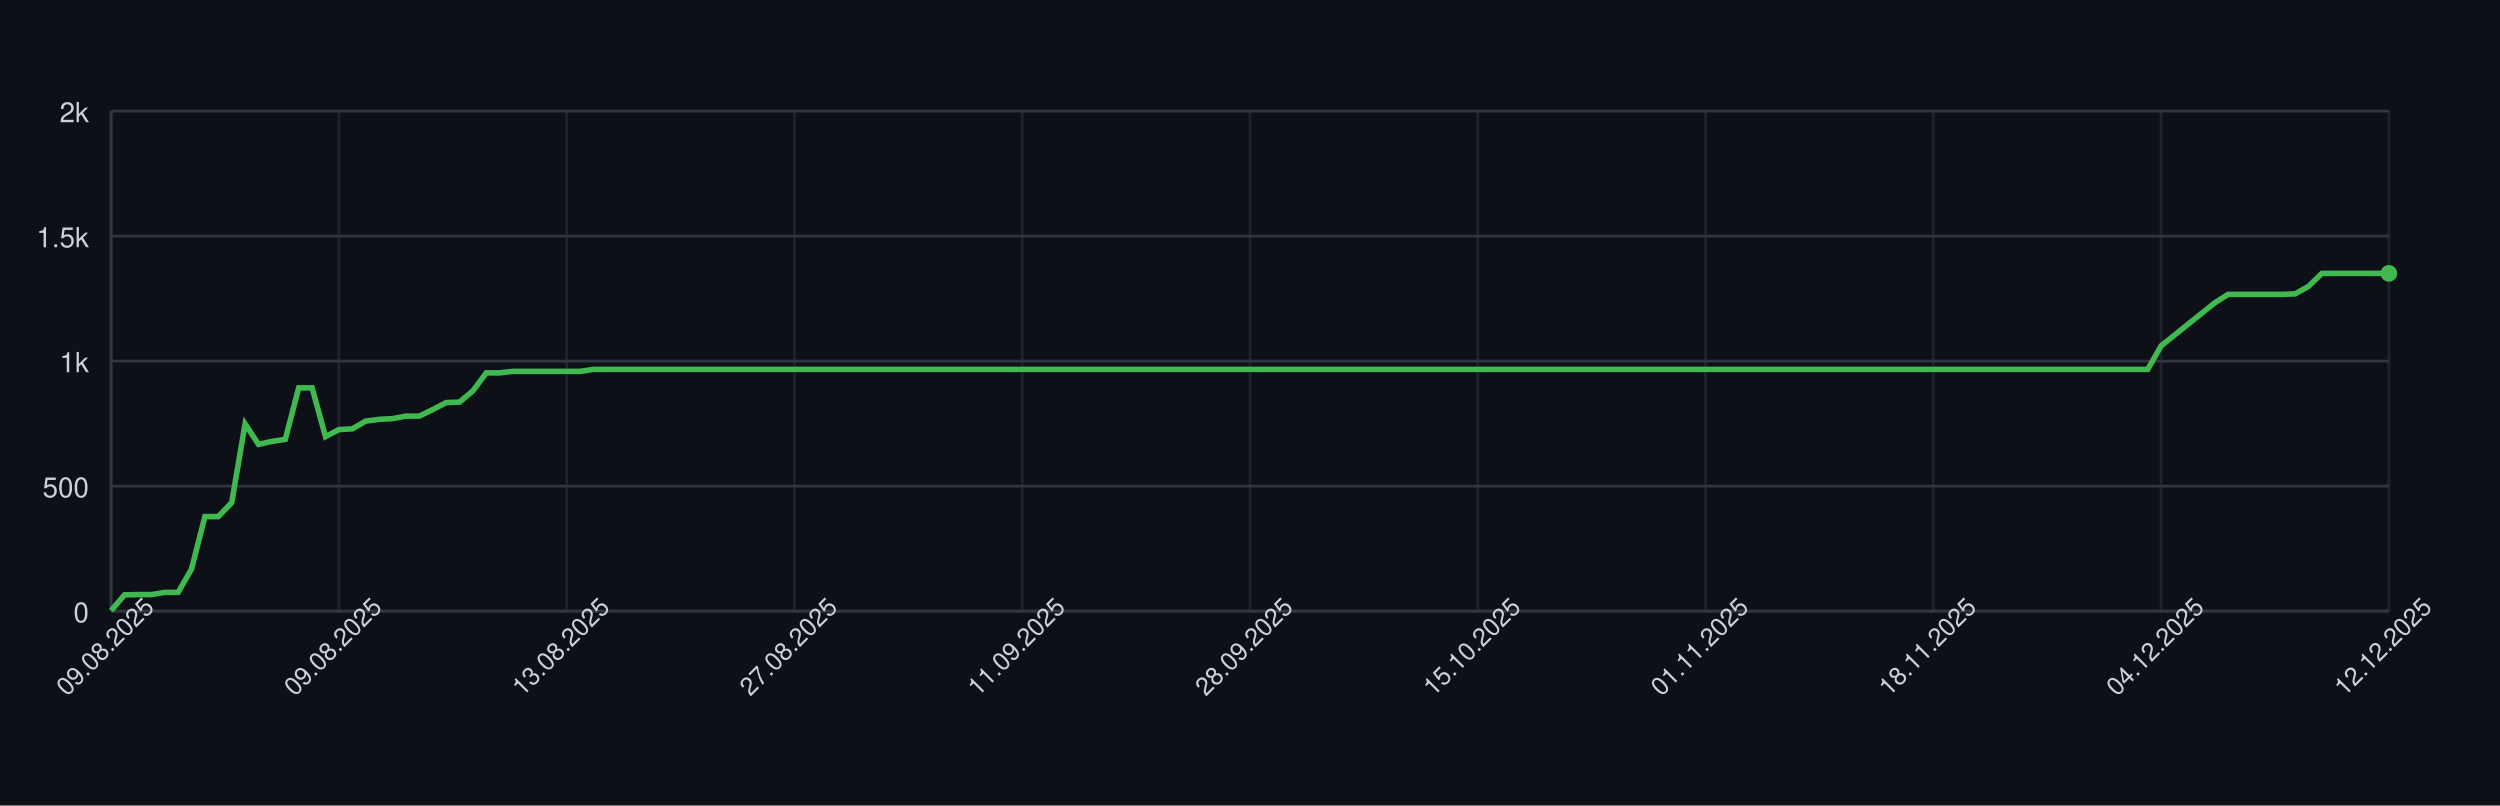
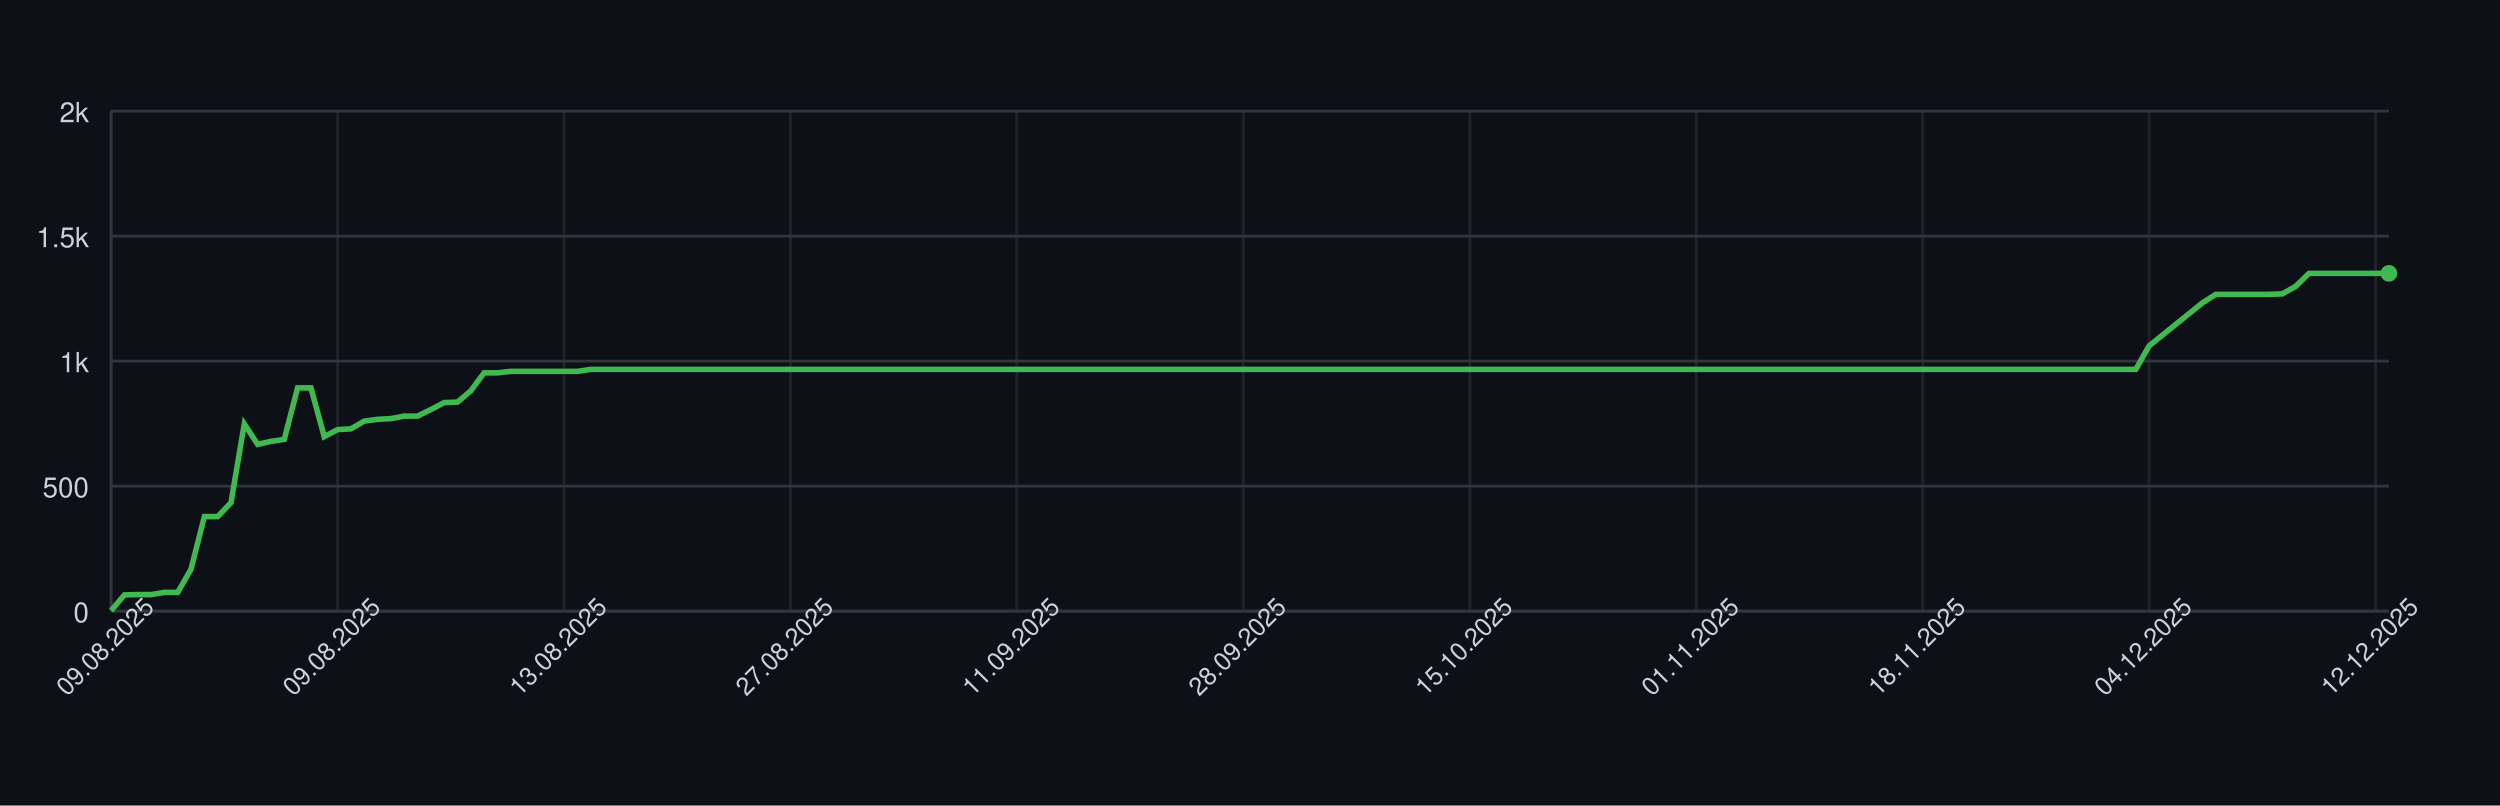
<svg xmlns="http://www.w3.org/2000/svg" width="900" height="290" style="font-family: -apple-system, BlinkMacSystemFont, 'Segoe UI', Helvetica, Arial, sans-serif;">
  <rect width="100%" height="100%" fill="#0d1117" />
  <g>
    <line x1="40" y1="220.00" x2="860" y2="220.00" stroke="#30363d" />
    <text x="32" y="224.00" font-size="10" fill="#c9d1d9" text-anchor="end">0</text>
    <line x1="40" y1="175.00" x2="860" y2="175.00" stroke="#30363d" />
    <text x="32" y="179.00" font-size="10" fill="#c9d1d9" text-anchor="end">500</text>
    <line x1="40" y1="130.00" x2="860" y2="130.00" stroke="#30363d" />
    <text x="32" y="134.00" font-size="10" fill="#c9d1d9" text-anchor="end">1k</text>
    <line x1="40" y1="85.00" x2="860" y2="85.00" stroke="#30363d" />
    <text x="32" y="89.00" font-size="10" fill="#c9d1d9" text-anchor="end">1.5k</text>
    <line x1="40" y1="40.00" x2="860" y2="40.00" stroke="#30363d" />
    <text x="32" y="44.00" font-size="10" fill="#c9d1d9" text-anchor="end">2k</text>
    <line x1="40.00" y1="40" x2="40.00" y2="220" stroke="#30363d" opacity="0.5" />
-     <line x1="122.00" y1="40" x2="122.00" y2="220" stroke="#30363d" opacity="0.5" />
-     <line x1="204.00" y1="40" x2="204.00" y2="220" stroke="#30363d" opacity="0.5" />
-     <line x1="286.00" y1="40" x2="286.00" y2="220" stroke="#30363d" opacity="0.5" />
-     <line x1="368.00" y1="40" x2="368.00" y2="220" stroke="#30363d" opacity="0.5" />
-     <line x1="450.00" y1="40" x2="450.00" y2="220" stroke="#30363d" opacity="0.5" />
-     <line x1="532.00" y1="40" x2="532.00" y2="220" stroke="#30363d" opacity="0.5" />
-     <line x1="614.00" y1="40" x2="614.00" y2="220" stroke="#30363d" opacity="0.5" />
-     <line x1="696.00" y1="40" x2="696.00" y2="220" stroke="#30363d" opacity="0.5" />
-     <line x1="778.00" y1="40" x2="778.00" y2="220" stroke="#30363d" opacity="0.5" />
-     <line x1="860.00" y1="40" x2="860.00" y2="220" stroke="#30363d" opacity="0.5" />
+     <line x1="121.52" y1="40" x2="121.52" y2="220" stroke="#30363d" opacity="0.5" />
+     <line x1="203.04" y1="40" x2="203.04" y2="220" stroke="#30363d" opacity="0.5" />
+     <line x1="284.56" y1="40" x2="284.56" y2="220" stroke="#30363d" opacity="0.5" />
+     <line x1="366.08" y1="40" x2="366.08" y2="220" stroke="#30363d" opacity="0.5" />
+     <line x1="447.60" y1="40" x2="447.60" y2="220" stroke="#30363d" opacity="0.5" />
+     <line x1="529.12" y1="40" x2="529.12" y2="220" stroke="#30363d" opacity="0.5" />
+     <line x1="610.64" y1="40" x2="610.64" y2="220" stroke="#30363d" opacity="0.5" />
+     <line x1="692.16" y1="40" x2="692.16" y2="220" stroke="#30363d" opacity="0.5" />
+     <line x1="773.68" y1="40" x2="773.68" y2="220" stroke="#30363d" opacity="0.5" />
+     <line x1="855.20" y1="40" x2="855.20" y2="220" stroke="#30363d" opacity="0.5" />
    <line x1="40" y1="220" x2="860" y2="220" stroke="#30363d" />
    <line x1="40" y1="40" x2="40" y2="220" stroke="#30363d" />
-     <path d="M 40.00 219.82 L 44.82 214.15 L 49.65 214.06 L 54.47 214.06 L 59.29 213.25 L 64.12 213.25 L 68.94 204.88 L 73.76 185.98 L 78.59 185.98 L 83.41 180.94 L 88.24 152.59 L 93.06 159.97 L 97.88 158.89 L 102.71 158.17 L 107.53 139.63 L 112.35 139.63 L 117.18 157.18 L 122.00 154.66 L 126.82 154.39 L 131.65 151.60 L 136.47 150.97 L 141.29 150.70 L 146.12 149.80 L 150.94 149.80 L 155.76 147.46 L 160.59 144.94 L 165.41 144.76 L 170.24 140.71 L 175.06 134.23 L 179.88 134.23 L 184.71 133.69 L 189.53 133.69 L 194.35 133.69 L 199.18 133.69 L 204.00 133.69 L 208.82 133.69 L 213.65 132.97 L 218.47 132.97 L 223.29 132.97 L 228.12 132.97 L 232.94 132.97 L 237.76 132.97 L 242.59 132.97 L 247.41 132.97 L 252.24 132.97 L 257.06 132.97 L 261.88 132.97 L 266.71 132.97 L 271.53 132.97 L 276.35 132.97 L 281.18 132.97 L 286.00 132.97 L 290.82 132.97 L 295.65 132.97 L 300.47 132.97 L 305.29 132.97 L 310.12 132.97 L 314.94 132.97 L 319.76 132.97 L 324.59 132.97 L 329.41 132.97 L 334.24 132.97 L 339.06 132.97 L 343.88 132.97 L 348.71 132.97 L 353.53 132.97 L 358.35 132.97 L 363.18 132.97 L 368.00 132.97 L 372.82 132.97 L 377.65 132.97 L 382.47 132.97 L 387.29 132.97 L 392.12 132.97 L 396.94 132.97 L 401.76 132.97 L 406.59 132.97 L 411.41 132.97 L 416.24 132.97 L 421.06 132.97 L 425.88 132.97 L 430.71 132.97 L 435.53 132.97 L 440.35 132.97 L 445.18 132.97 L 450.00 132.97 L 454.82 132.97 L 459.65 132.97 L 464.47 132.97 L 469.29 132.97 L 474.12 132.97 L 478.94 132.97 L 483.76 132.97 L 488.59 132.97 L 493.41 132.97 L 498.24 132.97 L 503.06 132.97 L 507.88 132.97 L 512.71 132.97 L 517.53 132.97 L 522.35 132.97 L 527.18 132.97 L 532.00 132.97 L 536.82 132.97 L 541.65 132.97 L 546.47 132.97 L 551.29 132.97 L 556.12 132.97 L 560.94 132.97 L 565.76 132.97 L 570.59 132.97 L 575.41 132.97 L 580.24 132.97 L 585.06 132.97 L 589.88 132.97 L 594.71 132.97 L 599.53 132.97 L 604.35 132.97 L 609.18 132.97 L 614.00 132.97 L 618.82 132.97 L 623.65 132.97 L 628.47 132.97 L 633.29 132.97 L 638.12 132.97 L 642.94 132.97 L 647.76 132.97 L 652.59 132.97 L 657.41 132.97 L 662.24 132.97 L 667.06 132.97 L 671.88 132.97 L 676.71 132.97 L 681.53 132.97 L 686.35 132.97 L 691.18 132.97 L 696.00 132.97 L 700.82 132.97 L 705.65 132.97 L 710.47 132.97 L 715.29 132.97 L 720.12 132.97 L 724.94 132.97 L 729.76 132.97 L 734.59 132.97 L 739.41 132.97 L 744.24 132.97 L 749.06 132.97 L 753.88 132.97 L 758.71 132.97 L 763.53 132.97 L 768.35 132.97 L 773.18 132.97 L 778.00 124.51 L 782.82 120.64 L 787.65 116.77 L 792.47 112.90 L 797.29 109.03 L 802.12 105.97 L 806.94 105.97 L 811.76 105.97 L 816.59 105.97 L 821.41 105.97 L 826.24 105.79 L 831.06 103.09 L 835.88 98.41 L 840.71 98.41 L 845.53 98.41 L 850.35 98.41 L 855.18 98.41 L 860.00 98.41" fill="none" stroke="#3fb950" stroke-width="2" />
+     <path d="M 40.00 219.82 L 44.80 214.15 L 49.59 214.06 L 54.39 214.06 L 59.18 213.25 L 63.98 213.25 L 68.77 204.88 L 73.57 185.98 L 78.36 185.98 L 83.16 180.94 L 87.95 152.59 L 92.75 159.97 L 97.54 158.89 L 102.34 158.17 L 107.13 139.63 L 111.93 139.63 L 116.73 157.18 L 121.52 154.66 L 126.32 154.39 L 131.11 151.60 L 135.91 150.97 L 140.70 150.70 L 145.50 149.80 L 150.29 149.80 L 155.09 147.46 L 159.88 144.94 L 164.68 144.76 L 169.47 140.71 L 174.27 134.23 L 179.06 134.23 L 183.86 133.69 L 188.65 133.69 L 193.45 133.69 L 198.25 133.69 L 203.04 133.69 L 207.84 133.69 L 212.63 132.97 L 217.43 132.97 L 222.22 132.97 L 227.02 132.97 L 231.81 132.97 L 236.61 132.97 L 241.40 132.97 L 246.20 132.97 L 250.99 132.97 L 255.79 132.97 L 260.58 132.97 L 265.38 132.97 L 270.18 132.97 L 274.97 132.97 L 279.77 132.97 L 284.56 132.97 L 289.36 132.97 L 294.15 132.97 L 298.95 132.97 L 303.74 132.97 L 308.54 132.97 L 313.33 132.97 L 318.13 132.97 L 322.92 132.97 L 327.72 132.97 L 332.51 132.97 L 337.31 132.97 L 342.11 132.97 L 346.90 132.97 L 351.70 132.97 L 356.49 132.97 L 361.29 132.97 L 366.08 132.97 L 370.88 132.97 L 375.67 132.97 L 380.47 132.97 L 385.26 132.97 L 390.06 132.97 L 394.85 132.97 L 399.65 132.97 L 404.44 132.97 L 409.24 132.97 L 414.04 132.97 L 418.83 132.97 L 423.63 132.97 L 428.42 132.97 L 433.22 132.97 L 438.01 132.97 L 442.81 132.97 L 447.60 132.97 L 452.40 132.97 L 457.19 132.97 L 461.99 132.97 L 466.78 132.97 L 471.58 132.97 L 476.37 132.97 L 481.17 132.97 L 485.96 132.97 L 490.76 132.97 L 495.56 132.97 L 500.35 132.97 L 505.15 132.97 L 509.94 132.97 L 514.74 132.97 L 519.53 132.97 L 524.33 132.97 L 529.12 132.97 L 533.92 132.97 L 538.71 132.97 L 543.51 132.97 L 548.30 132.97 L 553.10 132.97 L 557.89 132.97 L 562.69 132.97 L 567.49 132.97 L 572.28 132.97 L 577.08 132.97 L 581.87 132.97 L 586.67 132.97 L 591.46 132.97 L 596.26 132.97 L 601.05 132.97 L 605.85 132.97 L 610.64 132.97 L 615.44 132.97 L 620.23 132.97 L 625.03 132.97 L 629.82 132.97 L 634.62 132.97 L 639.42 132.97 L 644.21 132.97 L 649.01 132.97 L 653.80 132.97 L 658.60 132.97 L 663.39 132.97 L 668.19 132.97 L 672.98 132.97 L 677.78 132.97 L 682.57 132.97 L 687.37 132.97 L 692.16 132.97 L 696.96 132.97 L 701.75 132.97 L 706.55 132.97 L 711.35 132.97 L 716.14 132.97 L 720.94 132.97 L 725.73 132.97 L 730.53 132.97 L 735.32 132.97 L 740.12 132.97 L 744.91 132.97 L 749.71 132.97 L 754.50 132.97 L 759.30 132.97 L 764.09 132.97 L 768.89 132.97 L 773.68 124.51 L 778.48 120.64 L 783.27 116.77 L 788.07 112.90 L 792.87 109.03 L 797.66 105.97 L 802.46 105.97 L 807.25 105.97 L 812.05 105.97 L 816.84 105.97 L 821.64 105.79 L 826.43 103.09 L 831.23 98.41 L 836.02 98.41 L 840.82 98.41 L 845.61 98.41 L 850.41 98.41 L 855.20 98.41 L 860.00 98.41" fill="none" stroke="#3fb950" stroke-width="2" />
    <circle cx="860.00" cy="98.41" r="3" fill="#3fb950" />
    <text x="40.00" y="235.00" font-size="9" fill="#c9d1d9" text-anchor="middle" transform="rotate(-45 40.00 235.00)">09.08.2025</text>
-     <text x="122.00" y="235.00" font-size="9" fill="#c9d1d9" text-anchor="middle" transform="rotate(-45 122.00 235.00)">09.08.2025</text>
-     <text x="204.00" y="235.00" font-size="9" fill="#c9d1d9" text-anchor="middle" transform="rotate(-45 204.00 235.00)">13.08.2025</text>
-     <text x="286.00" y="235.00" font-size="9" fill="#c9d1d9" text-anchor="middle" transform="rotate(-45 286.00 235.00)">27.08.2025</text>
-     <text x="368.00" y="235.00" font-size="9" fill="#c9d1d9" text-anchor="middle" transform="rotate(-45 368.00 235.00)">11.09.2025</text>
-     <text x="450.00" y="235.00" font-size="9" fill="#c9d1d9" text-anchor="middle" transform="rotate(-45 450.00 235.00)">28.09.2025</text>
-     <text x="532.00" y="235.00" font-size="9" fill="#c9d1d9" text-anchor="middle" transform="rotate(-45 532.00 235.00)">15.10.2025</text>
-     <text x="614.00" y="235.00" font-size="9" fill="#c9d1d9" text-anchor="middle" transform="rotate(-45 614.00 235.00)">01.11.2025</text>
-     <text x="696.00" y="235.00" font-size="9" fill="#c9d1d9" text-anchor="middle" transform="rotate(-45 696.00 235.00)">18.11.2025</text>
-     <text x="778.00" y="235.00" font-size="9" fill="#c9d1d9" text-anchor="middle" transform="rotate(-45 778.00 235.00)">04.12.2025</text>
-     <text x="860.00" y="235.00" font-size="9" fill="#c9d1d9" text-anchor="middle" transform="rotate(-45 860.00 235.00)">12.12.2025</text>
+     <text x="121.52" y="235.00" font-size="9" fill="#c9d1d9" text-anchor="middle" transform="rotate(-45 121.52 235.00)">09.08.2025</text>
+     <text x="203.04" y="235.00" font-size="9" fill="#c9d1d9" text-anchor="middle" transform="rotate(-45 203.04 235.00)">13.08.2025</text>
+     <text x="284.56" y="235.00" font-size="9" fill="#c9d1d9" text-anchor="middle" transform="rotate(-45 284.56 235.00)">27.08.2025</text>
+     <text x="366.08" y="235.00" font-size="9" fill="#c9d1d9" text-anchor="middle" transform="rotate(-45 366.08 235.00)">11.09.2025</text>
+     <text x="447.60" y="235.00" font-size="9" fill="#c9d1d9" text-anchor="middle" transform="rotate(-45 447.60 235.00)">28.09.2025</text>
+     <text x="529.12" y="235.00" font-size="9" fill="#c9d1d9" text-anchor="middle" transform="rotate(-45 529.12 235.00)">15.10.2025</text>
+     <text x="610.64" y="235.00" font-size="9" fill="#c9d1d9" text-anchor="middle" transform="rotate(-45 610.64 235.00)">01.11.2025</text>
+     <text x="692.16" y="235.00" font-size="9" fill="#c9d1d9" text-anchor="middle" transform="rotate(-45 692.16 235.00)">18.11.2025</text>
+     <text x="773.68" y="235.00" font-size="9" fill="#c9d1d9" text-anchor="middle" transform="rotate(-45 773.68 235.00)">04.12.2025</text>
+     <text x="855.20" y="235.00" font-size="9" fill="#c9d1d9" text-anchor="middle" transform="rotate(-45 855.20 235.00)">12.12.2025</text>
  </g>
</svg>
